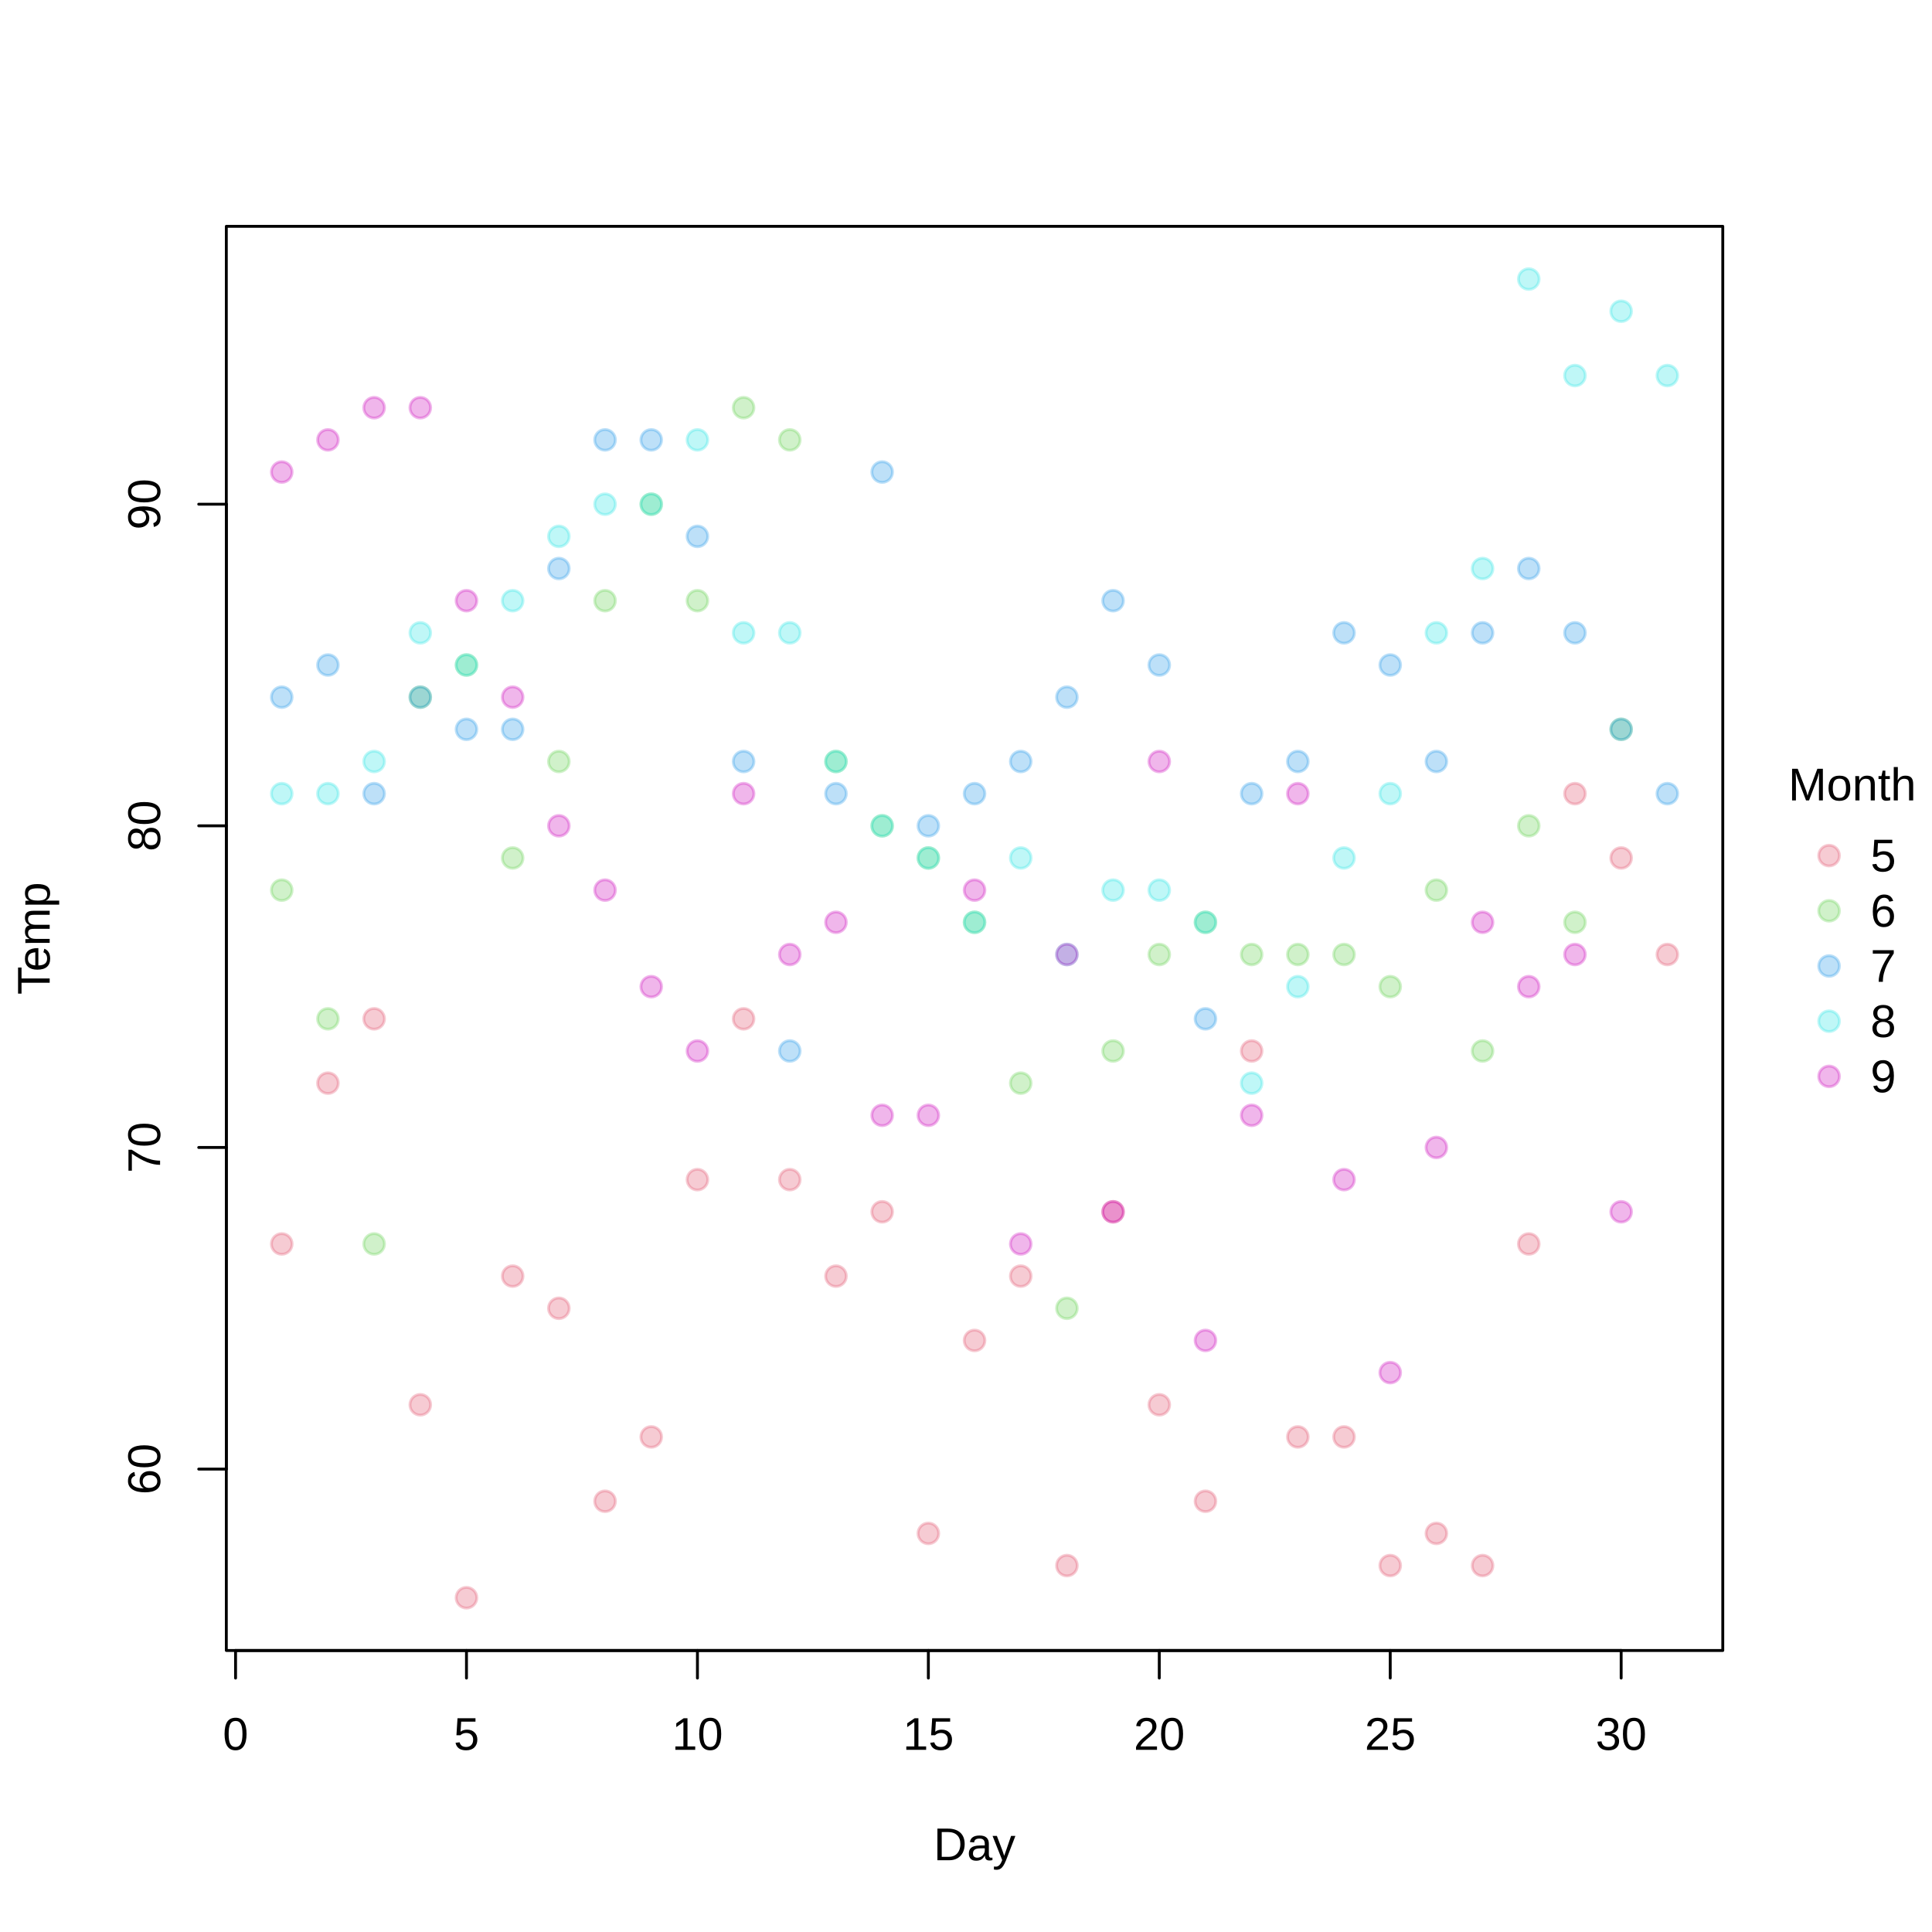
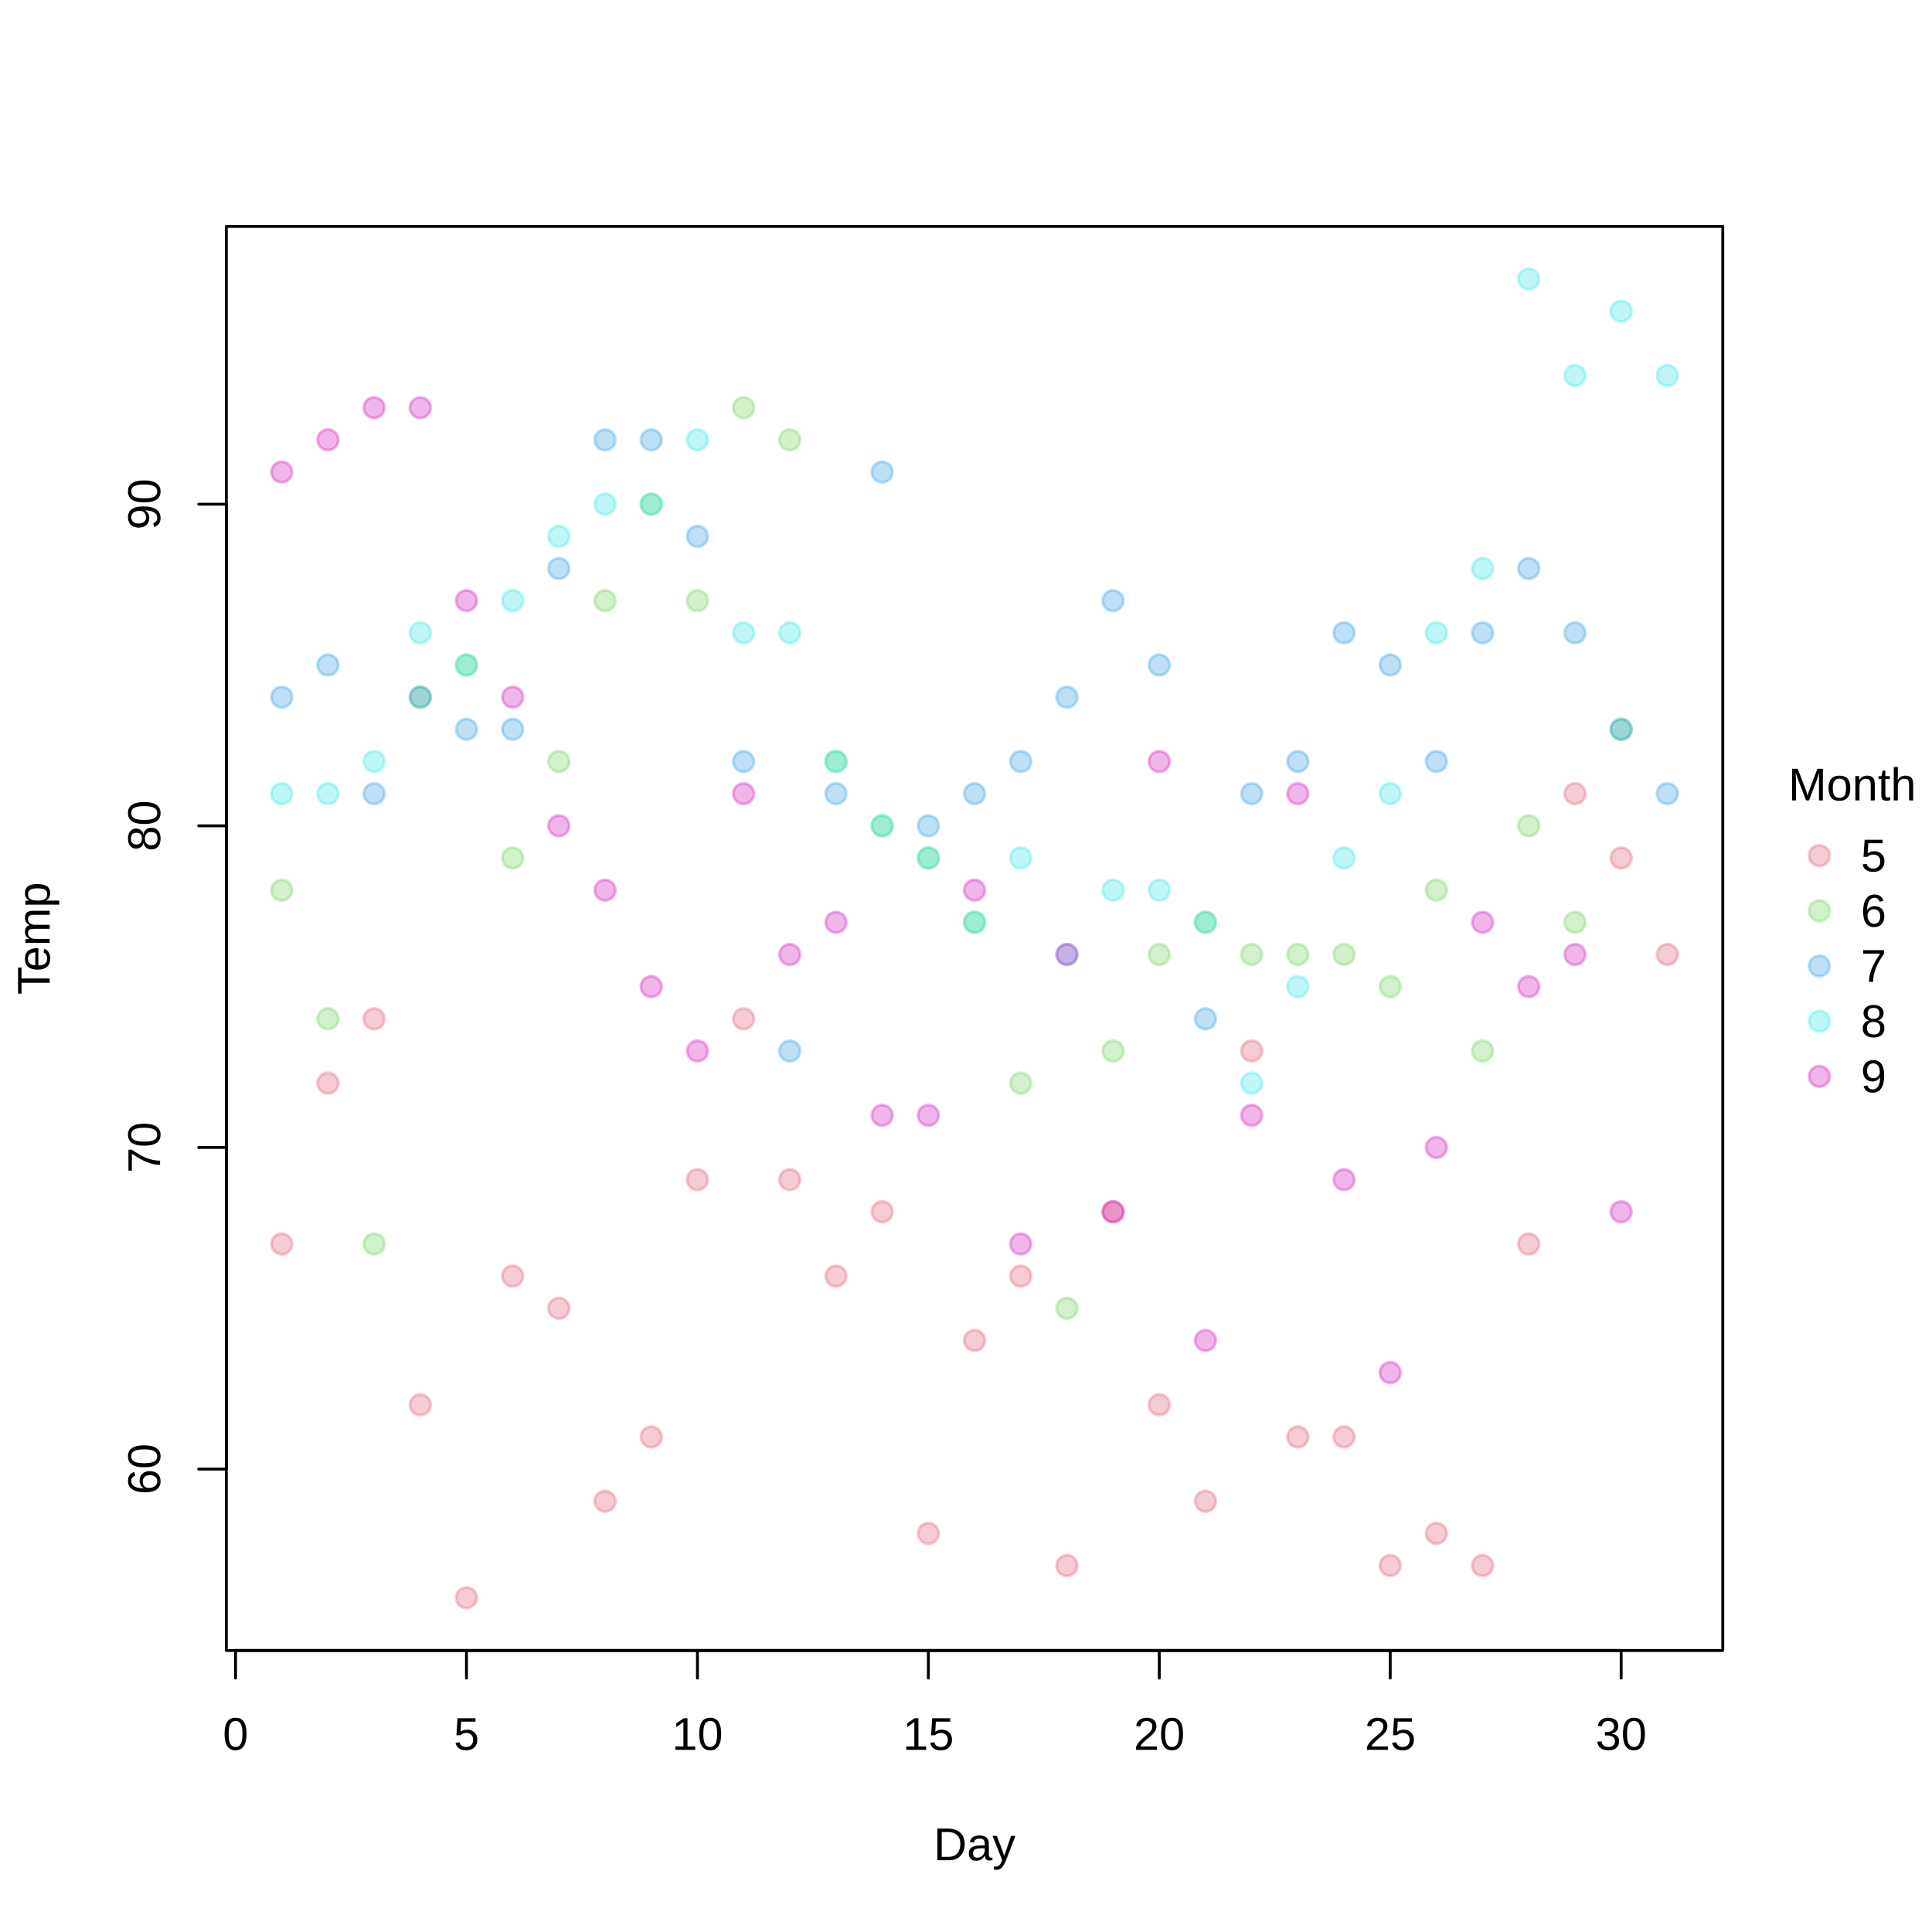
<svg xmlns="http://www.w3.org/2000/svg" width="504.00pt" height="504.00pt" viewBox="0 0 504.00 504.00">
  <g class="svglite">
    <defs>
      <style type="text/css">
    .svglite line, .svglite polyline, .svglite polygon, .svglite path, .svglite rect, .svglite circle {
      fill: none;
      stroke: #000000;
      stroke-linecap: round;
      stroke-linejoin: round;
      stroke-miterlimit: 10.00;
    }
    .svglite text {
      white-space: pre;
    }
    .svglite g.glyphgroup path {
      fill: inherit;
      stroke: none;
    }
  </style>
    </defs>
    <rect width="100%" height="100%" style="stroke: none; fill: #FFFFFF;" />
    <defs>
      <clipPath id="cpMC4wMHw1MDQuMDB8MC4wMHw1MDQuMDA=">
        <rect x="0.00" y="0.00" width="504.00" height="504.00" />
      </clipPath>
    </defs>
    <g clip-path="url(#cpMC4wMHw1MDQuMDB8MC4wMHw1MDQuMDA=)">
-       <circle cx="477.15" cy="223.20" r="2.70" style="stroke-width: 0.75; stroke: #DF536B; stroke-opacity: 0.30; fill: #DF536B; fill-opacity: 0.30;" />
-       <circle cx="477.15" cy="237.60" r="2.70" style="stroke-width: 0.75; stroke: #61D04F; stroke-opacity: 0.30; fill: #61D04F; fill-opacity: 0.30;" />
-       <circle cx="477.15" cy="252.00" r="2.70" style="stroke-width: 0.75; stroke: #2297E6; stroke-opacity: 0.30; fill: #2297E6; fill-opacity: 0.30;" />
-       <circle cx="477.15" cy="266.40" r="2.70" style="stroke-width: 0.75; stroke: #28E2E5; stroke-opacity: 0.30; fill: #28E2E5; fill-opacity: 0.30;" />
-       <circle cx="477.15" cy="280.80" r="2.70" style="stroke-width: 0.75; stroke: #CD0BBC; stroke-opacity: 0.30; fill: #CD0BBC; fill-opacity: 0.30;" />
+       <circle cx="474.62" cy="223.20" r="2.70" style="stroke-width: 0.75; stroke: #DF536B; stroke-opacity: 0.30; fill: #DF536B; fill-opacity: 0.30;" />
+       <circle cx="474.62" cy="237.60" r="2.70" style="stroke-width: 0.75; stroke: #61D04F; stroke-opacity: 0.30; fill: #61D04F; fill-opacity: 0.30;" />
+       <circle cx="474.62" cy="252.00" r="2.70" style="stroke-width: 0.75; stroke: #2297E6; stroke-opacity: 0.30; fill: #2297E6; fill-opacity: 0.30;" />
+       <circle cx="474.62" cy="266.40" r="2.70" style="stroke-width: 0.75; stroke: #28E2E5; stroke-opacity: 0.30; fill: #28E2E5; fill-opacity: 0.30;" />
+       <circle cx="474.62" cy="280.80" r="2.70" style="stroke-width: 0.75; stroke: #CD0BBC; stroke-opacity: 0.30; fill: #CD0BBC; fill-opacity: 0.30;" />
      <text x="483.19" y="208.80" text-anchor="middle" style="font-size: 12.00px; font-family: &quot;Liberation Sans&quot;;" textLength="33.34px" lengthAdjust="spacingAndGlyphs">Month</text>
-       <text x="487.95" y="227.33" style="font-size: 12.00px; font-family: &quot;Liberation Sans&quot;;" textLength="6.67px" lengthAdjust="spacingAndGlyphs">5</text>
-       <text x="487.95" y="241.73" style="font-size: 12.00px; font-family: &quot;Liberation Sans&quot;;" textLength="6.67px" lengthAdjust="spacingAndGlyphs">6</text>
-       <text x="487.95" y="256.13" style="font-size: 12.00px; font-family: &quot;Liberation Sans&quot;;" textLength="6.67px" lengthAdjust="spacingAndGlyphs">7</text>
-       <text x="487.95" y="270.53" style="font-size: 12.00px; font-family: &quot;Liberation Sans&quot;;" textLength="6.67px" lengthAdjust="spacingAndGlyphs">8</text>
-       <text x="487.95" y="284.93" style="font-size: 12.00px; font-family: &quot;Liberation Sans&quot;;" textLength="6.67px" lengthAdjust="spacingAndGlyphs">9</text>
+       <text x="485.42" y="227.33" style="font-size: 12.00px; font-family: &quot;Liberation Sans&quot;;" textLength="6.67px" lengthAdjust="spacingAndGlyphs">5</text>
+       <text x="485.42" y="241.73" style="font-size: 12.00px; font-family: &quot;Liberation Sans&quot;;" textLength="6.67px" lengthAdjust="spacingAndGlyphs">6</text>
+       <text x="485.42" y="256.13" style="font-size: 12.00px; font-family: &quot;Liberation Sans&quot;;" textLength="6.67px" lengthAdjust="spacingAndGlyphs">7</text>
+       <text x="485.42" y="270.53" style="font-size: 12.00px; font-family: &quot;Liberation Sans&quot;;" textLength="6.67px" lengthAdjust="spacingAndGlyphs">8</text>
+       <text x="485.42" y="284.93" style="font-size: 12.00px; font-family: &quot;Liberation Sans&quot;;" textLength="6.67px" lengthAdjust="spacingAndGlyphs">9</text>
    </g>
    <defs>
      <clipPath id="cpMC4wMHw0NDkuNDJ8MC4wMHw1MDQuMDA=">
        <rect x="0.00" y="0.00" width="449.42" height="504.00" />
      </clipPath>
    </defs>
    <g clip-path="url(#cpMC4wMHw0NDkuNDJ8MC4wMHw1MDQuMDA=)">
      <text x="254.23" y="485.28" text-anchor="middle" style="font-size: 12.00px; font-family: &quot;Liberation Sans&quot;;" textLength="21.34px" lengthAdjust="spacingAndGlyphs">Day</text>
      <text transform="translate(12.96,244.80) rotate(-90)" text-anchor="middle" style="font-size: 12.00px; font-family: &quot;Liberation Sans&quot;;" textLength="29.34px" lengthAdjust="spacingAndGlyphs">Temp</text>
    </g>
    <g clip-path="url(#cpMC4wMHw1MDQuMDB8MC4wMHw1MDQuMDA=)">
      <line x1="61.45" y1="430.56" x2="422.91" y2="430.56" style="stroke-width: 0.75;" />
      <line x1="61.45" y1="430.56" x2="61.45" y2="437.76" style="stroke-width: 0.75;" />
      <line x1="121.69" y1="430.56" x2="121.69" y2="437.76" style="stroke-width: 0.75;" />
      <line x1="181.94" y1="430.56" x2="181.94" y2="437.76" style="stroke-width: 0.75;" />
      <line x1="242.18" y1="430.56" x2="242.18" y2="437.76" style="stroke-width: 0.75;" />
      <line x1="302.42" y1="430.56" x2="302.42" y2="437.76" style="stroke-width: 0.75;" />
      <line x1="362.67" y1="430.56" x2="362.67" y2="437.76" style="stroke-width: 0.75;" />
      <line x1="422.91" y1="430.56" x2="422.91" y2="437.76" style="stroke-width: 0.75;" />
      <text x="61.45" y="456.48" text-anchor="middle" style="font-size: 12.00px; font-family: &quot;Liberation Sans&quot;;" textLength="6.67px" lengthAdjust="spacingAndGlyphs">0</text>
      <text x="121.69" y="456.48" text-anchor="middle" style="font-size: 12.00px; font-family: &quot;Liberation Sans&quot;;" textLength="6.67px" lengthAdjust="spacingAndGlyphs">5</text>
      <text x="181.94" y="456.48" text-anchor="middle" style="font-size: 12.00px; font-family: &quot;Liberation Sans&quot;;" textLength="13.34px" lengthAdjust="spacingAndGlyphs">10</text>
      <text x="242.18" y="456.48" text-anchor="middle" style="font-size: 12.00px; font-family: &quot;Liberation Sans&quot;;" textLength="13.34px" lengthAdjust="spacingAndGlyphs">15</text>
      <text x="302.42" y="456.48" text-anchor="middle" style="font-size: 12.00px; font-family: &quot;Liberation Sans&quot;;" textLength="13.34px" lengthAdjust="spacingAndGlyphs">20</text>
      <text x="362.67" y="456.48" text-anchor="middle" style="font-size: 12.00px; font-family: &quot;Liberation Sans&quot;;" textLength="13.34px" lengthAdjust="spacingAndGlyphs">25</text>
      <text x="422.91" y="456.48" text-anchor="middle" style="font-size: 12.00px; font-family: &quot;Liberation Sans&quot;;" textLength="13.34px" lengthAdjust="spacingAndGlyphs">30</text>
      <line x1="59.04" y1="383.24" x2="59.04" y2="131.53" style="stroke-width: 0.75;" />
      <line x1="59.04" y1="383.24" x2="51.84" y2="383.24" style="stroke-width: 0.75;" />
      <line x1="59.04" y1="299.34" x2="51.84" y2="299.34" style="stroke-width: 0.75;" />
      <line x1="59.04" y1="215.43" x2="51.84" y2="215.43" style="stroke-width: 0.75;" />
      <line x1="59.04" y1="131.53" x2="51.84" y2="131.53" style="stroke-width: 0.75;" />
      <text transform="translate(41.76,383.24) rotate(-90)" text-anchor="middle" style="font-size: 12.00px; font-family: &quot;Liberation Sans&quot;;" textLength="13.34px" lengthAdjust="spacingAndGlyphs">60</text>
      <text transform="translate(41.76,299.34) rotate(-90)" text-anchor="middle" style="font-size: 12.00px; font-family: &quot;Liberation Sans&quot;;" textLength="13.34px" lengthAdjust="spacingAndGlyphs">70</text>
      <text transform="translate(41.76,215.43) rotate(-90)" text-anchor="middle" style="font-size: 12.00px; font-family: &quot;Liberation Sans&quot;;" textLength="13.34px" lengthAdjust="spacingAndGlyphs">80</text>
      <text transform="translate(41.76,131.53) rotate(-90)" text-anchor="middle" style="font-size: 12.00px; font-family: &quot;Liberation Sans&quot;;" textLength="13.34px" lengthAdjust="spacingAndGlyphs">90</text>
      <polygon points="59.04,430.56 449.42,430.56 449.42,59.04 59.04,59.04 " style="stroke-width: 0.75;" />
    </g>
    <defs>
      <clipPath id="cpNTkuMDR8NDQ5LjQyfDU5LjA0fDQzMC41Ng==">
        <rect x="59.04" y="59.04" width="390.38" height="371.52" />
      </clipPath>
    </defs>
    <g clip-path="url(#cpNTkuMDR8NDQ5LjQyfDU5LjA0fDQzMC41Ng==)">
      <circle cx="73.50" cy="324.51" r="2.70" style="stroke-width: 0.75; stroke: #DF536B; stroke-opacity: 0.30; fill: #DF536B; fill-opacity: 0.30;" />
      <circle cx="85.55" cy="282.56" r="2.70" style="stroke-width: 0.75; stroke: #DF536B; stroke-opacity: 0.30; fill: #DF536B; fill-opacity: 0.30;" />
      <circle cx="97.60" cy="265.78" r="2.70" style="stroke-width: 0.75; stroke: #DF536B; stroke-opacity: 0.30; fill: #DF536B; fill-opacity: 0.30;" />
      <circle cx="109.64" cy="366.46" r="2.70" style="stroke-width: 0.75; stroke: #DF536B; stroke-opacity: 0.30; fill: #DF536B; fill-opacity: 0.30;" />
      <circle cx="121.69" cy="416.80" r="2.70" style="stroke-width: 0.75; stroke: #DF536B; stroke-opacity: 0.30; fill: #DF536B; fill-opacity: 0.30;" />
      <circle cx="133.74" cy="332.90" r="2.70" style="stroke-width: 0.75; stroke: #DF536B; stroke-opacity: 0.30; fill: #DF536B; fill-opacity: 0.30;" />
      <circle cx="145.79" cy="341.29" r="2.70" style="stroke-width: 0.75; stroke: #DF536B; stroke-opacity: 0.30; fill: #DF536B; fill-opacity: 0.30;" />
      <circle cx="157.84" cy="391.63" r="2.70" style="stroke-width: 0.75; stroke: #DF536B; stroke-opacity: 0.30; fill: #DF536B; fill-opacity: 0.30;" />
      <circle cx="169.89" cy="374.85" r="2.70" style="stroke-width: 0.75; stroke: #DF536B; stroke-opacity: 0.30; fill: #DF536B; fill-opacity: 0.30;" />
      <circle cx="181.94" cy="307.73" r="2.70" style="stroke-width: 0.75; stroke: #DF536B; stroke-opacity: 0.30; fill: #DF536B; fill-opacity: 0.30;" />
      <circle cx="193.98" cy="265.78" r="2.70" style="stroke-width: 0.75; stroke: #DF536B; stroke-opacity: 0.30; fill: #DF536B; fill-opacity: 0.30;" />
      <circle cx="206.03" cy="307.73" r="2.70" style="stroke-width: 0.75; stroke: #DF536B; stroke-opacity: 0.30; fill: #DF536B; fill-opacity: 0.30;" />
      <circle cx="218.08" cy="332.90" r="2.70" style="stroke-width: 0.75; stroke: #DF536B; stroke-opacity: 0.30; fill: #DF536B; fill-opacity: 0.30;" />
      <circle cx="230.13" cy="316.12" r="2.70" style="stroke-width: 0.75; stroke: #DF536B; stroke-opacity: 0.30; fill: #DF536B; fill-opacity: 0.30;" />
      <circle cx="242.18" cy="400.02" r="2.70" style="stroke-width: 0.75; stroke: #DF536B; stroke-opacity: 0.30; fill: #DF536B; fill-opacity: 0.30;" />
      <circle cx="254.23" cy="349.68" r="2.70" style="stroke-width: 0.75; stroke: #DF536B; stroke-opacity: 0.30; fill: #DF536B; fill-opacity: 0.30;" />
      <circle cx="266.28" cy="332.90" r="2.70" style="stroke-width: 0.75; stroke: #DF536B; stroke-opacity: 0.30; fill: #DF536B; fill-opacity: 0.30;" />
      <circle cx="278.33" cy="408.41" r="2.70" style="stroke-width: 0.75; stroke: #DF536B; stroke-opacity: 0.30; fill: #DF536B; fill-opacity: 0.30;" />
      <circle cx="290.37" cy="316.12" r="2.70" style="stroke-width: 0.75; stroke: #DF536B; stroke-opacity: 0.30; fill: #DF536B; fill-opacity: 0.30;" />
      <circle cx="302.42" cy="366.46" r="2.70" style="stroke-width: 0.75; stroke: #DF536B; stroke-opacity: 0.30; fill: #DF536B; fill-opacity: 0.30;" />
      <circle cx="314.47" cy="391.63" r="2.70" style="stroke-width: 0.75; stroke: #DF536B; stroke-opacity: 0.30; fill: #DF536B; fill-opacity: 0.30;" />
      <circle cx="326.52" cy="274.17" r="2.70" style="stroke-width: 0.75; stroke: #DF536B; stroke-opacity: 0.30; fill: #DF536B; fill-opacity: 0.30;" />
      <circle cx="338.57" cy="374.85" r="2.70" style="stroke-width: 0.75; stroke: #DF536B; stroke-opacity: 0.30; fill: #DF536B; fill-opacity: 0.30;" />
      <circle cx="350.62" cy="374.85" r="2.70" style="stroke-width: 0.75; stroke: #DF536B; stroke-opacity: 0.30; fill: #DF536B; fill-opacity: 0.30;" />
      <circle cx="362.67" cy="408.41" r="2.70" style="stroke-width: 0.75; stroke: #DF536B; stroke-opacity: 0.30; fill: #DF536B; fill-opacity: 0.30;" />
      <circle cx="374.71" cy="400.02" r="2.70" style="stroke-width: 0.75; stroke: #DF536B; stroke-opacity: 0.30; fill: #DF536B; fill-opacity: 0.30;" />
      <circle cx="386.76" cy="408.41" r="2.70" style="stroke-width: 0.75; stroke: #DF536B; stroke-opacity: 0.30; fill: #DF536B; fill-opacity: 0.30;" />
      <circle cx="398.81" cy="324.51" r="2.70" style="stroke-width: 0.75; stroke: #DF536B; stroke-opacity: 0.30; fill: #DF536B; fill-opacity: 0.30;" />
      <circle cx="410.86" cy="207.04" r="2.70" style="stroke-width: 0.75; stroke: #DF536B; stroke-opacity: 0.30; fill: #DF536B; fill-opacity: 0.30;" />
      <circle cx="422.91" cy="223.82" r="2.70" style="stroke-width: 0.75; stroke: #DF536B; stroke-opacity: 0.30; fill: #DF536B; fill-opacity: 0.30;" />
      <circle cx="434.96" cy="249.00" r="2.70" style="stroke-width: 0.75; stroke: #DF536B; stroke-opacity: 0.30; fill: #DF536B; fill-opacity: 0.30;" />
      <circle cx="73.50" cy="232.21" r="2.70" style="stroke-width: 0.75; stroke: #61D04F; stroke-opacity: 0.30; fill: #61D04F; fill-opacity: 0.30;" />
      <circle cx="85.55" cy="265.78" r="2.70" style="stroke-width: 0.75; stroke: #61D04F; stroke-opacity: 0.30; fill: #61D04F; fill-opacity: 0.30;" />
      <circle cx="97.60" cy="324.51" r="2.70" style="stroke-width: 0.75; stroke: #61D04F; stroke-opacity: 0.30; fill: #61D04F; fill-opacity: 0.30;" />
      <circle cx="109.64" cy="181.87" r="2.70" style="stroke-width: 0.75; stroke: #61D04F; stroke-opacity: 0.30; fill: #61D04F; fill-opacity: 0.30;" />
      <circle cx="121.69" cy="173.48" r="2.70" style="stroke-width: 0.75; stroke: #61D04F; stroke-opacity: 0.30; fill: #61D04F; fill-opacity: 0.30;" />
      <circle cx="133.74" cy="223.82" r="2.70" style="stroke-width: 0.75; stroke: #61D04F; stroke-opacity: 0.30; fill: #61D04F; fill-opacity: 0.30;" />
      <circle cx="145.79" cy="198.65" r="2.70" style="stroke-width: 0.75; stroke: #61D04F; stroke-opacity: 0.30; fill: #61D04F; fill-opacity: 0.30;" />
      <circle cx="157.84" cy="156.70" r="2.70" style="stroke-width: 0.75; stroke: #61D04F; stroke-opacity: 0.30; fill: #61D04F; fill-opacity: 0.30;" />
      <circle cx="169.89" cy="131.53" r="2.70" style="stroke-width: 0.75; stroke: #61D04F; stroke-opacity: 0.30; fill: #61D04F; fill-opacity: 0.30;" />
      <circle cx="181.94" cy="156.70" r="2.70" style="stroke-width: 0.75; stroke: #61D04F; stroke-opacity: 0.30; fill: #61D04F; fill-opacity: 0.30;" />
      <circle cx="193.98" cy="106.36" r="2.70" style="stroke-width: 0.75; stroke: #61D04F; stroke-opacity: 0.30; fill: #61D04F; fill-opacity: 0.30;" />
      <circle cx="206.03" cy="114.75" r="2.70" style="stroke-width: 0.75; stroke: #61D04F; stroke-opacity: 0.30; fill: #61D04F; fill-opacity: 0.30;" />
      <circle cx="218.08" cy="198.65" r="2.70" style="stroke-width: 0.75; stroke: #61D04F; stroke-opacity: 0.30; fill: #61D04F; fill-opacity: 0.30;" />
      <circle cx="230.13" cy="215.43" r="2.70" style="stroke-width: 0.75; stroke: #61D04F; stroke-opacity: 0.30; fill: #61D04F; fill-opacity: 0.30;" />
      <circle cx="242.18" cy="223.82" r="2.70" style="stroke-width: 0.75; stroke: #61D04F; stroke-opacity: 0.30; fill: #61D04F; fill-opacity: 0.30;" />
      <circle cx="254.23" cy="240.60" r="2.70" style="stroke-width: 0.75; stroke: #61D04F; stroke-opacity: 0.30; fill: #61D04F; fill-opacity: 0.30;" />
      <circle cx="266.28" cy="282.56" r="2.70" style="stroke-width: 0.75; stroke: #61D04F; stroke-opacity: 0.30; fill: #61D04F; fill-opacity: 0.30;" />
      <circle cx="278.33" cy="341.29" r="2.70" style="stroke-width: 0.75; stroke: #61D04F; stroke-opacity: 0.30; fill: #61D04F; fill-opacity: 0.30;" />
      <circle cx="290.37" cy="274.17" r="2.70" style="stroke-width: 0.75; stroke: #61D04F; stroke-opacity: 0.30; fill: #61D04F; fill-opacity: 0.30;" />
      <circle cx="302.42" cy="249.00" r="2.70" style="stroke-width: 0.75; stroke: #61D04F; stroke-opacity: 0.30; fill: #61D04F; fill-opacity: 0.30;" />
      <circle cx="314.47" cy="240.60" r="2.70" style="stroke-width: 0.75; stroke: #61D04F; stroke-opacity: 0.30; fill: #61D04F; fill-opacity: 0.30;" />
      <circle cx="326.52" cy="249.00" r="2.70" style="stroke-width: 0.75; stroke: #61D04F; stroke-opacity: 0.30; fill: #61D04F; fill-opacity: 0.30;" />
      <circle cx="338.57" cy="249.00" r="2.70" style="stroke-width: 0.75; stroke: #61D04F; stroke-opacity: 0.30; fill: #61D04F; fill-opacity: 0.30;" />
      <circle cx="350.62" cy="249.00" r="2.70" style="stroke-width: 0.75; stroke: #61D04F; stroke-opacity: 0.30; fill: #61D04F; fill-opacity: 0.30;" />
      <circle cx="362.67" cy="257.39" r="2.70" style="stroke-width: 0.75; stroke: #61D04F; stroke-opacity: 0.30; fill: #61D04F; fill-opacity: 0.30;" />
      <circle cx="374.71" cy="232.21" r="2.70" style="stroke-width: 0.75; stroke: #61D04F; stroke-opacity: 0.30; fill: #61D04F; fill-opacity: 0.30;" />
      <circle cx="386.76" cy="274.17" r="2.70" style="stroke-width: 0.75; stroke: #61D04F; stroke-opacity: 0.30; fill: #61D04F; fill-opacity: 0.30;" />
      <circle cx="398.81" cy="215.43" r="2.70" style="stroke-width: 0.75; stroke: #61D04F; stroke-opacity: 0.30; fill: #61D04F; fill-opacity: 0.30;" />
      <circle cx="410.86" cy="240.60" r="2.70" style="stroke-width: 0.75; stroke: #61D04F; stroke-opacity: 0.30; fill: #61D04F; fill-opacity: 0.30;" />
      <circle cx="422.91" cy="190.26" r="2.70" style="stroke-width: 0.75; stroke: #61D04F; stroke-opacity: 0.30; fill: #61D04F; fill-opacity: 0.30;" />
      <circle cx="73.50" cy="181.87" r="2.70" style="stroke-width: 0.75; stroke: #2297E6; stroke-opacity: 0.30; fill: #2297E6; fill-opacity: 0.30;" />
      <circle cx="85.55" cy="173.48" r="2.70" style="stroke-width: 0.75; stroke: #2297E6; stroke-opacity: 0.30; fill: #2297E6; fill-opacity: 0.30;" />
      <circle cx="97.60" cy="207.04" r="2.70" style="stroke-width: 0.75; stroke: #2297E6; stroke-opacity: 0.30; fill: #2297E6; fill-opacity: 0.30;" />
      <circle cx="109.64" cy="181.87" r="2.70" style="stroke-width: 0.75; stroke: #2297E6; stroke-opacity: 0.30; fill: #2297E6; fill-opacity: 0.30;" />
      <circle cx="121.69" cy="190.26" r="2.70" style="stroke-width: 0.75; stroke: #2297E6; stroke-opacity: 0.30; fill: #2297E6; fill-opacity: 0.30;" />
      <circle cx="133.74" cy="190.26" r="2.70" style="stroke-width: 0.75; stroke: #2297E6; stroke-opacity: 0.30; fill: #2297E6; fill-opacity: 0.30;" />
      <circle cx="145.79" cy="148.31" r="2.70" style="stroke-width: 0.75; stroke: #2297E6; stroke-opacity: 0.30; fill: #2297E6; fill-opacity: 0.30;" />
      <circle cx="157.84" cy="114.75" r="2.70" style="stroke-width: 0.75; stroke: #2297E6; stroke-opacity: 0.30; fill: #2297E6; fill-opacity: 0.30;" />
      <circle cx="169.89" cy="114.75" r="2.70" style="stroke-width: 0.75; stroke: #2297E6; stroke-opacity: 0.30; fill: #2297E6; fill-opacity: 0.30;" />
      <circle cx="181.94" cy="139.92" r="2.70" style="stroke-width: 0.75; stroke: #2297E6; stroke-opacity: 0.30; fill: #2297E6; fill-opacity: 0.30;" />
      <circle cx="193.98" cy="198.65" r="2.70" style="stroke-width: 0.75; stroke: #2297E6; stroke-opacity: 0.30; fill: #2297E6; fill-opacity: 0.30;" />
      <circle cx="206.03" cy="274.17" r="2.70" style="stroke-width: 0.75; stroke: #2297E6; stroke-opacity: 0.30; fill: #2297E6; fill-opacity: 0.30;" />
      <circle cx="218.08" cy="207.04" r="2.70" style="stroke-width: 0.75; stroke: #2297E6; stroke-opacity: 0.30; fill: #2297E6; fill-opacity: 0.30;" />
      <circle cx="230.13" cy="123.14" r="2.70" style="stroke-width: 0.75; stroke: #2297E6; stroke-opacity: 0.30; fill: #2297E6; fill-opacity: 0.30;" />
      <circle cx="242.18" cy="215.43" r="2.70" style="stroke-width: 0.75; stroke: #2297E6; stroke-opacity: 0.30; fill: #2297E6; fill-opacity: 0.30;" />
      <circle cx="254.23" cy="207.04" r="2.70" style="stroke-width: 0.75; stroke: #2297E6; stroke-opacity: 0.30; fill: #2297E6; fill-opacity: 0.30;" />
      <circle cx="266.28" cy="198.65" r="2.70" style="stroke-width: 0.75; stroke: #2297E6; stroke-opacity: 0.30; fill: #2297E6; fill-opacity: 0.30;" />
      <circle cx="278.33" cy="181.87" r="2.70" style="stroke-width: 0.75; stroke: #2297E6; stroke-opacity: 0.30; fill: #2297E6; fill-opacity: 0.30;" />
      <circle cx="290.37" cy="156.70" r="2.70" style="stroke-width: 0.75; stroke: #2297E6; stroke-opacity: 0.30; fill: #2297E6; fill-opacity: 0.30;" />
      <circle cx="302.42" cy="173.48" r="2.70" style="stroke-width: 0.75; stroke: #2297E6; stroke-opacity: 0.30; fill: #2297E6; fill-opacity: 0.30;" />
      <circle cx="314.47" cy="265.78" r="2.70" style="stroke-width: 0.75; stroke: #2297E6; stroke-opacity: 0.30; fill: #2297E6; fill-opacity: 0.30;" />
      <circle cx="326.52" cy="207.04" r="2.70" style="stroke-width: 0.75; stroke: #2297E6; stroke-opacity: 0.30; fill: #2297E6; fill-opacity: 0.30;" />
      <circle cx="338.57" cy="198.65" r="2.70" style="stroke-width: 0.75; stroke: #2297E6; stroke-opacity: 0.30; fill: #2297E6; fill-opacity: 0.30;" />
      <circle cx="350.62" cy="165.09" r="2.70" style="stroke-width: 0.75; stroke: #2297E6; stroke-opacity: 0.30; fill: #2297E6; fill-opacity: 0.30;" />
      <circle cx="362.67" cy="173.48" r="2.70" style="stroke-width: 0.75; stroke: #2297E6; stroke-opacity: 0.30; fill: #2297E6; fill-opacity: 0.30;" />
      <circle cx="374.71" cy="198.65" r="2.70" style="stroke-width: 0.75; stroke: #2297E6; stroke-opacity: 0.30; fill: #2297E6; fill-opacity: 0.30;" />
      <circle cx="386.76" cy="165.09" r="2.70" style="stroke-width: 0.75; stroke: #2297E6; stroke-opacity: 0.30; fill: #2297E6; fill-opacity: 0.30;" />
      <circle cx="398.81" cy="148.31" r="2.70" style="stroke-width: 0.75; stroke: #2297E6; stroke-opacity: 0.30; fill: #2297E6; fill-opacity: 0.30;" />
      <circle cx="410.86" cy="165.09" r="2.70" style="stroke-width: 0.75; stroke: #2297E6; stroke-opacity: 0.30; fill: #2297E6; fill-opacity: 0.30;" />
      <circle cx="422.91" cy="190.26" r="2.70" style="stroke-width: 0.75; stroke: #2297E6; stroke-opacity: 0.30; fill: #2297E6; fill-opacity: 0.30;" />
      <circle cx="434.96" cy="207.04" r="2.70" style="stroke-width: 0.75; stroke: #2297E6; stroke-opacity: 0.30; fill: #2297E6; fill-opacity: 0.30;" />
      <circle cx="73.50" cy="207.04" r="2.70" style="stroke-width: 0.75; stroke: #28E2E5; stroke-opacity: 0.30; fill: #28E2E5; fill-opacity: 0.30;" />
      <circle cx="85.55" cy="207.04" r="2.70" style="stroke-width: 0.75; stroke: #28E2E5; stroke-opacity: 0.30; fill: #28E2E5; fill-opacity: 0.30;" />
      <circle cx="97.60" cy="198.65" r="2.70" style="stroke-width: 0.75; stroke: #28E2E5; stroke-opacity: 0.30; fill: #28E2E5; fill-opacity: 0.30;" />
      <circle cx="109.64" cy="165.09" r="2.70" style="stroke-width: 0.75; stroke: #28E2E5; stroke-opacity: 0.30; fill: #28E2E5; fill-opacity: 0.30;" />
      <circle cx="121.69" cy="173.48" r="2.70" style="stroke-width: 0.75; stroke: #28E2E5; stroke-opacity: 0.30; fill: #28E2E5; fill-opacity: 0.30;" />
      <circle cx="133.74" cy="156.70" r="2.70" style="stroke-width: 0.75; stroke: #28E2E5; stroke-opacity: 0.30; fill: #28E2E5; fill-opacity: 0.30;" />
      <circle cx="145.79" cy="139.92" r="2.70" style="stroke-width: 0.75; stroke: #28E2E5; stroke-opacity: 0.30; fill: #28E2E5; fill-opacity: 0.30;" />
      <circle cx="157.84" cy="131.53" r="2.70" style="stroke-width: 0.75; stroke: #28E2E5; stroke-opacity: 0.30; fill: #28E2E5; fill-opacity: 0.30;" />
      <circle cx="169.89" cy="131.53" r="2.70" style="stroke-width: 0.75; stroke: #28E2E5; stroke-opacity: 0.30; fill: #28E2E5; fill-opacity: 0.30;" />
      <circle cx="181.94" cy="114.75" r="2.70" style="stroke-width: 0.75; stroke: #28E2E5; stroke-opacity: 0.30; fill: #28E2E5; fill-opacity: 0.30;" />
      <circle cx="193.98" cy="165.09" r="2.70" style="stroke-width: 0.75; stroke: #28E2E5; stroke-opacity: 0.30; fill: #28E2E5; fill-opacity: 0.30;" />
      <circle cx="206.03" cy="165.09" r="2.70" style="stroke-width: 0.75; stroke: #28E2E5; stroke-opacity: 0.30; fill: #28E2E5; fill-opacity: 0.30;" />
      <circle cx="218.08" cy="198.65" r="2.70" style="stroke-width: 0.75; stroke: #28E2E5; stroke-opacity: 0.30; fill: #28E2E5; fill-opacity: 0.30;" />
      <circle cx="230.13" cy="215.43" r="2.70" style="stroke-width: 0.75; stroke: #28E2E5; stroke-opacity: 0.30; fill: #28E2E5; fill-opacity: 0.30;" />
      <circle cx="242.18" cy="223.82" r="2.70" style="stroke-width: 0.75; stroke: #28E2E5; stroke-opacity: 0.30; fill: #28E2E5; fill-opacity: 0.30;" />
      <circle cx="254.23" cy="240.60" r="2.70" style="stroke-width: 0.75; stroke: #28E2E5; stroke-opacity: 0.30; fill: #28E2E5; fill-opacity: 0.30;" />
      <circle cx="266.28" cy="223.82" r="2.70" style="stroke-width: 0.75; stroke: #28E2E5; stroke-opacity: 0.30; fill: #28E2E5; fill-opacity: 0.30;" />
      <circle cx="278.33" cy="249.00" r="2.70" style="stroke-width: 0.75; stroke: #28E2E5; stroke-opacity: 0.30; fill: #28E2E5; fill-opacity: 0.30;" />
      <circle cx="290.37" cy="232.21" r="2.70" style="stroke-width: 0.75; stroke: #28E2E5; stroke-opacity: 0.30; fill: #28E2E5; fill-opacity: 0.30;" />
      <circle cx="302.42" cy="232.21" r="2.70" style="stroke-width: 0.75; stroke: #28E2E5; stroke-opacity: 0.30; fill: #28E2E5; fill-opacity: 0.30;" />
      <circle cx="314.47" cy="240.60" r="2.70" style="stroke-width: 0.75; stroke: #28E2E5; stroke-opacity: 0.30; fill: #28E2E5; fill-opacity: 0.30;" />
      <circle cx="326.52" cy="282.56" r="2.70" style="stroke-width: 0.75; stroke: #28E2E5; stroke-opacity: 0.30; fill: #28E2E5; fill-opacity: 0.30;" />
      <circle cx="338.57" cy="257.39" r="2.70" style="stroke-width: 0.75; stroke: #28E2E5; stroke-opacity: 0.30; fill: #28E2E5; fill-opacity: 0.30;" />
      <circle cx="350.62" cy="223.82" r="2.70" style="stroke-width: 0.75; stroke: #28E2E5; stroke-opacity: 0.30; fill: #28E2E5; fill-opacity: 0.30;" />
      <circle cx="362.67" cy="207.04" r="2.70" style="stroke-width: 0.75; stroke: #28E2E5; stroke-opacity: 0.30; fill: #28E2E5; fill-opacity: 0.30;" />
      <circle cx="374.71" cy="165.09" r="2.70" style="stroke-width: 0.75; stroke: #28E2E5; stroke-opacity: 0.30; fill: #28E2E5; fill-opacity: 0.30;" />
      <circle cx="386.76" cy="148.31" r="2.70" style="stroke-width: 0.75; stroke: #28E2E5; stroke-opacity: 0.30; fill: #28E2E5; fill-opacity: 0.30;" />
      <circle cx="398.81" cy="72.80" r="2.70" style="stroke-width: 0.75; stroke: #28E2E5; stroke-opacity: 0.30; fill: #28E2E5; fill-opacity: 0.30;" />
      <circle cx="410.86" cy="97.97" r="2.70" style="stroke-width: 0.75; stroke: #28E2E5; stroke-opacity: 0.30; fill: #28E2E5; fill-opacity: 0.30;" />
      <circle cx="422.91" cy="81.19" r="2.70" style="stroke-width: 0.75; stroke: #28E2E5; stroke-opacity: 0.30; fill: #28E2E5; fill-opacity: 0.30;" />
      <circle cx="434.96" cy="97.97" r="2.70" style="stroke-width: 0.75; stroke: #28E2E5; stroke-opacity: 0.30; fill: #28E2E5; fill-opacity: 0.30;" />
      <circle cx="73.50" cy="123.14" r="2.70" style="stroke-width: 0.75; stroke: #CD0BBC; stroke-opacity: 0.30; fill: #CD0BBC; fill-opacity: 0.30;" />
      <circle cx="85.55" cy="114.75" r="2.70" style="stroke-width: 0.75; stroke: #CD0BBC; stroke-opacity: 0.30; fill: #CD0BBC; fill-opacity: 0.30;" />
      <circle cx="97.60" cy="106.36" r="2.70" style="stroke-width: 0.75; stroke: #CD0BBC; stroke-opacity: 0.30; fill: #CD0BBC; fill-opacity: 0.30;" />
      <circle cx="109.64" cy="106.36" r="2.70" style="stroke-width: 0.75; stroke: #CD0BBC; stroke-opacity: 0.30; fill: #CD0BBC; fill-opacity: 0.30;" />
      <circle cx="121.69" cy="156.70" r="2.70" style="stroke-width: 0.75; stroke: #CD0BBC; stroke-opacity: 0.30; fill: #CD0BBC; fill-opacity: 0.30;" />
      <circle cx="133.74" cy="181.87" r="2.70" style="stroke-width: 0.75; stroke: #CD0BBC; stroke-opacity: 0.30; fill: #CD0BBC; fill-opacity: 0.30;" />
      <circle cx="145.79" cy="215.43" r="2.70" style="stroke-width: 0.75; stroke: #CD0BBC; stroke-opacity: 0.30; fill: #CD0BBC; fill-opacity: 0.30;" />
      <circle cx="157.84" cy="232.21" r="2.70" style="stroke-width: 0.75; stroke: #CD0BBC; stroke-opacity: 0.30; fill: #CD0BBC; fill-opacity: 0.30;" />
      <circle cx="169.89" cy="257.39" r="2.70" style="stroke-width: 0.75; stroke: #CD0BBC; stroke-opacity: 0.30; fill: #CD0BBC; fill-opacity: 0.30;" />
      <circle cx="181.94" cy="274.17" r="2.70" style="stroke-width: 0.75; stroke: #CD0BBC; stroke-opacity: 0.30; fill: #CD0BBC; fill-opacity: 0.30;" />
      <circle cx="193.98" cy="207.04" r="2.70" style="stroke-width: 0.75; stroke: #CD0BBC; stroke-opacity: 0.30; fill: #CD0BBC; fill-opacity: 0.30;" />
      <circle cx="206.03" cy="249.00" r="2.70" style="stroke-width: 0.75; stroke: #CD0BBC; stroke-opacity: 0.30; fill: #CD0BBC; fill-opacity: 0.30;" />
      <circle cx="218.08" cy="240.60" r="2.70" style="stroke-width: 0.75; stroke: #CD0BBC; stroke-opacity: 0.30; fill: #CD0BBC; fill-opacity: 0.30;" />
      <circle cx="230.13" cy="290.95" r="2.70" style="stroke-width: 0.75; stroke: #CD0BBC; stroke-opacity: 0.30; fill: #CD0BBC; fill-opacity: 0.30;" />
      <circle cx="242.18" cy="290.95" r="2.70" style="stroke-width: 0.75; stroke: #CD0BBC; stroke-opacity: 0.30; fill: #CD0BBC; fill-opacity: 0.30;" />
      <circle cx="254.23" cy="232.21" r="2.70" style="stroke-width: 0.75; stroke: #CD0BBC; stroke-opacity: 0.30; fill: #CD0BBC; fill-opacity: 0.30;" />
      <circle cx="266.28" cy="324.51" r="2.70" style="stroke-width: 0.75; stroke: #CD0BBC; stroke-opacity: 0.30; fill: #CD0BBC; fill-opacity: 0.30;" />
      <circle cx="278.33" cy="249.00" r="2.70" style="stroke-width: 0.75; stroke: #CD0BBC; stroke-opacity: 0.30; fill: #CD0BBC; fill-opacity: 0.30;" />
      <circle cx="290.37" cy="316.12" r="2.70" style="stroke-width: 0.75; stroke: #CD0BBC; stroke-opacity: 0.30; fill: #CD0BBC; fill-opacity: 0.30;" />
      <circle cx="302.42" cy="198.65" r="2.70" style="stroke-width: 0.75; stroke: #CD0BBC; stroke-opacity: 0.30; fill: #CD0BBC; fill-opacity: 0.30;" />
      <circle cx="314.47" cy="349.68" r="2.70" style="stroke-width: 0.75; stroke: #CD0BBC; stroke-opacity: 0.30; fill: #CD0BBC; fill-opacity: 0.30;" />
      <circle cx="326.52" cy="290.95" r="2.70" style="stroke-width: 0.75; stroke: #CD0BBC; stroke-opacity: 0.30; fill: #CD0BBC; fill-opacity: 0.30;" />
      <circle cx="338.57" cy="207.04" r="2.70" style="stroke-width: 0.75; stroke: #CD0BBC; stroke-opacity: 0.30; fill: #CD0BBC; fill-opacity: 0.30;" />
      <circle cx="350.62" cy="307.73" r="2.70" style="stroke-width: 0.75; stroke: #CD0BBC; stroke-opacity: 0.30; fill: #CD0BBC; fill-opacity: 0.30;" />
      <circle cx="362.67" cy="358.07" r="2.70" style="stroke-width: 0.75; stroke: #CD0BBC; stroke-opacity: 0.30; fill: #CD0BBC; fill-opacity: 0.30;" />
      <circle cx="374.71" cy="299.34" r="2.70" style="stroke-width: 0.75; stroke: #CD0BBC; stroke-opacity: 0.30; fill: #CD0BBC; fill-opacity: 0.30;" />
      <circle cx="386.76" cy="240.60" r="2.70" style="stroke-width: 0.75; stroke: #CD0BBC; stroke-opacity: 0.30; fill: #CD0BBC; fill-opacity: 0.30;" />
      <circle cx="398.81" cy="257.39" r="2.70" style="stroke-width: 0.75; stroke: #CD0BBC; stroke-opacity: 0.30; fill: #CD0BBC; fill-opacity: 0.30;" />
      <circle cx="410.86" cy="249.00" r="2.70" style="stroke-width: 0.75; stroke: #CD0BBC; stroke-opacity: 0.30; fill: #CD0BBC; fill-opacity: 0.30;" />
      <circle cx="422.91" cy="316.12" r="2.70" style="stroke-width: 0.75; stroke: #CD0BBC; stroke-opacity: 0.30; fill: #CD0BBC; fill-opacity: 0.30;" />
    </g>
  </g>
</svg>
